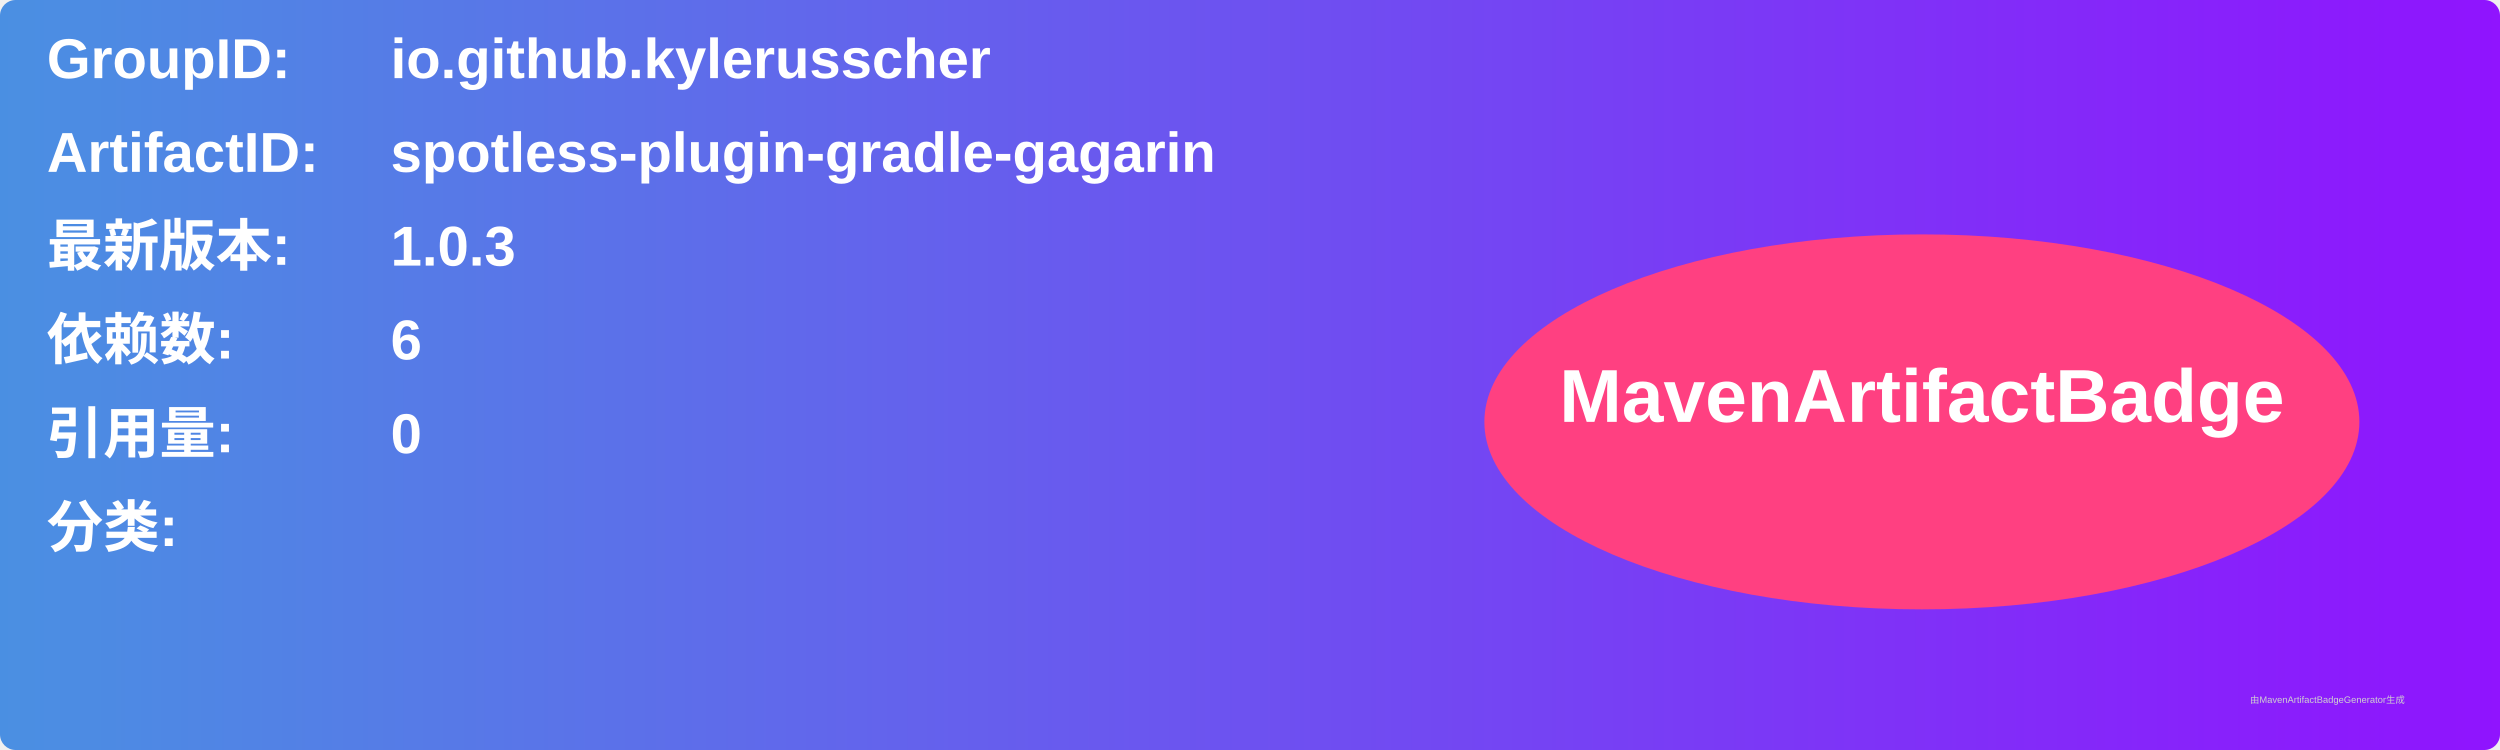
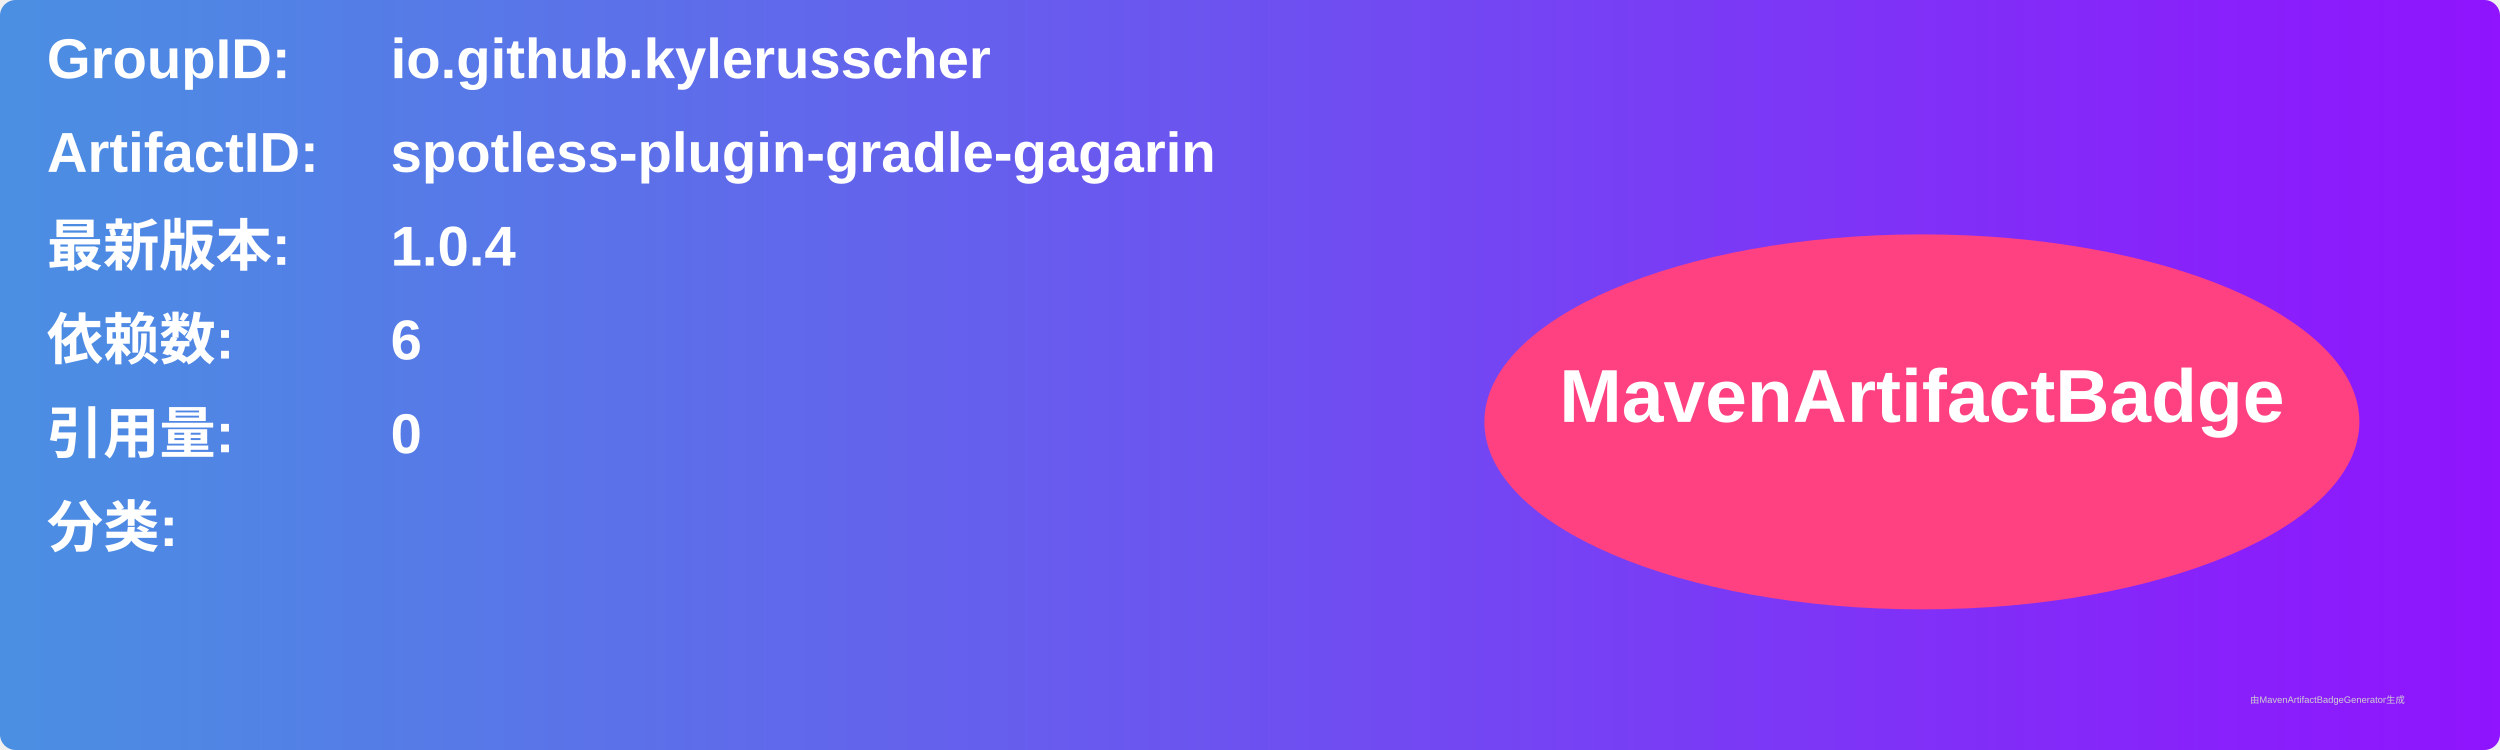
<svg xmlns="http://www.w3.org/2000/svg" width="800" height="240" viewBox="0 0 800 240">
  <linearGradient id="grad" x1="0%" y1="0%" x2="100%" y2="0%">
    <stop offset="0%" stop-color="#4a90e2" />
    <stop offset="100%" stop-color="#9013fe" />
  </linearGradient>
  <rect width="100%" height="100%" rx="5" ry="5" fill="url(#grad)" />
  <g transform="translate(15, 15)">
    <text x="0" y="10" font-family="Arial" font-size="18" fill="white" font-weight="bold" width="260">GroupID:</text>
    <text x="110" y="10" font-family="Arial" font-size="18" fill="white" font-weight="bold" width="460">io.github.kylerusscher</text>
    <text x="0" y="40" font-family="Arial" font-size="18" fill="white" font-weight="bold" width="260">ArtifactID:</text>
    <text x="110" y="40" font-family="Arial" font-size="18" fill="white" font-weight="bold" width="460">spotless-plugin-gradle-gagarin</text>
    <text x="0" y="70" font-family="Arial" font-size="18" fill="white" font-weight="bold">最新版本:</text>
    <text x="110" y="70" font-family="Arial" font-size="18" fill="white" font-weight="bold">
-       <tspan font-weight="bold">1.0.3</tspan>
+       <tspan font-weight="bold">1.0.4</tspan>
    </text>
    <text x="0" y="100" font-family="Arial" font-size="18" fill="white" font-weight="bold">依赖数: </text>
    <text x="110" y="100" font-family="Arial" font-size="18" fill="white">
      <tspan font-weight="bold">6</tspan>
    </text>
    <text x="0" y="130" font-family="Arial" font-size="18" fill="white" font-weight="bold">引用量: </text>
    <text x="110" y="130" font-family="Arial" font-size="18" fill="white">
      <tspan font-weight="bold">0</tspan>
    </text>
    <text x="0" y="160" font-family="Arial" font-size="18" fill="white" font-weight="bold">分类:</text>
    <text x="10" y="190" font-family="Arial" font-size="10" fill="white">
      <tspan font-weight="bold" />
    </text>
    <ellipse cx="600" cy="120" rx="140" ry="60" fill="#ff4081" />
    <text x="600" y="120" text-anchor="middle" font-family="Arial" font-size="24" fill="white" font-weight="bold">MavenArtifactBadge</text>
  </g>
  <text x="720" y="225" font-family="Arial" font-size="3" fill="#d0d0d0">由MavenArtifactBadgeGenerator生成</text>
</svg>
